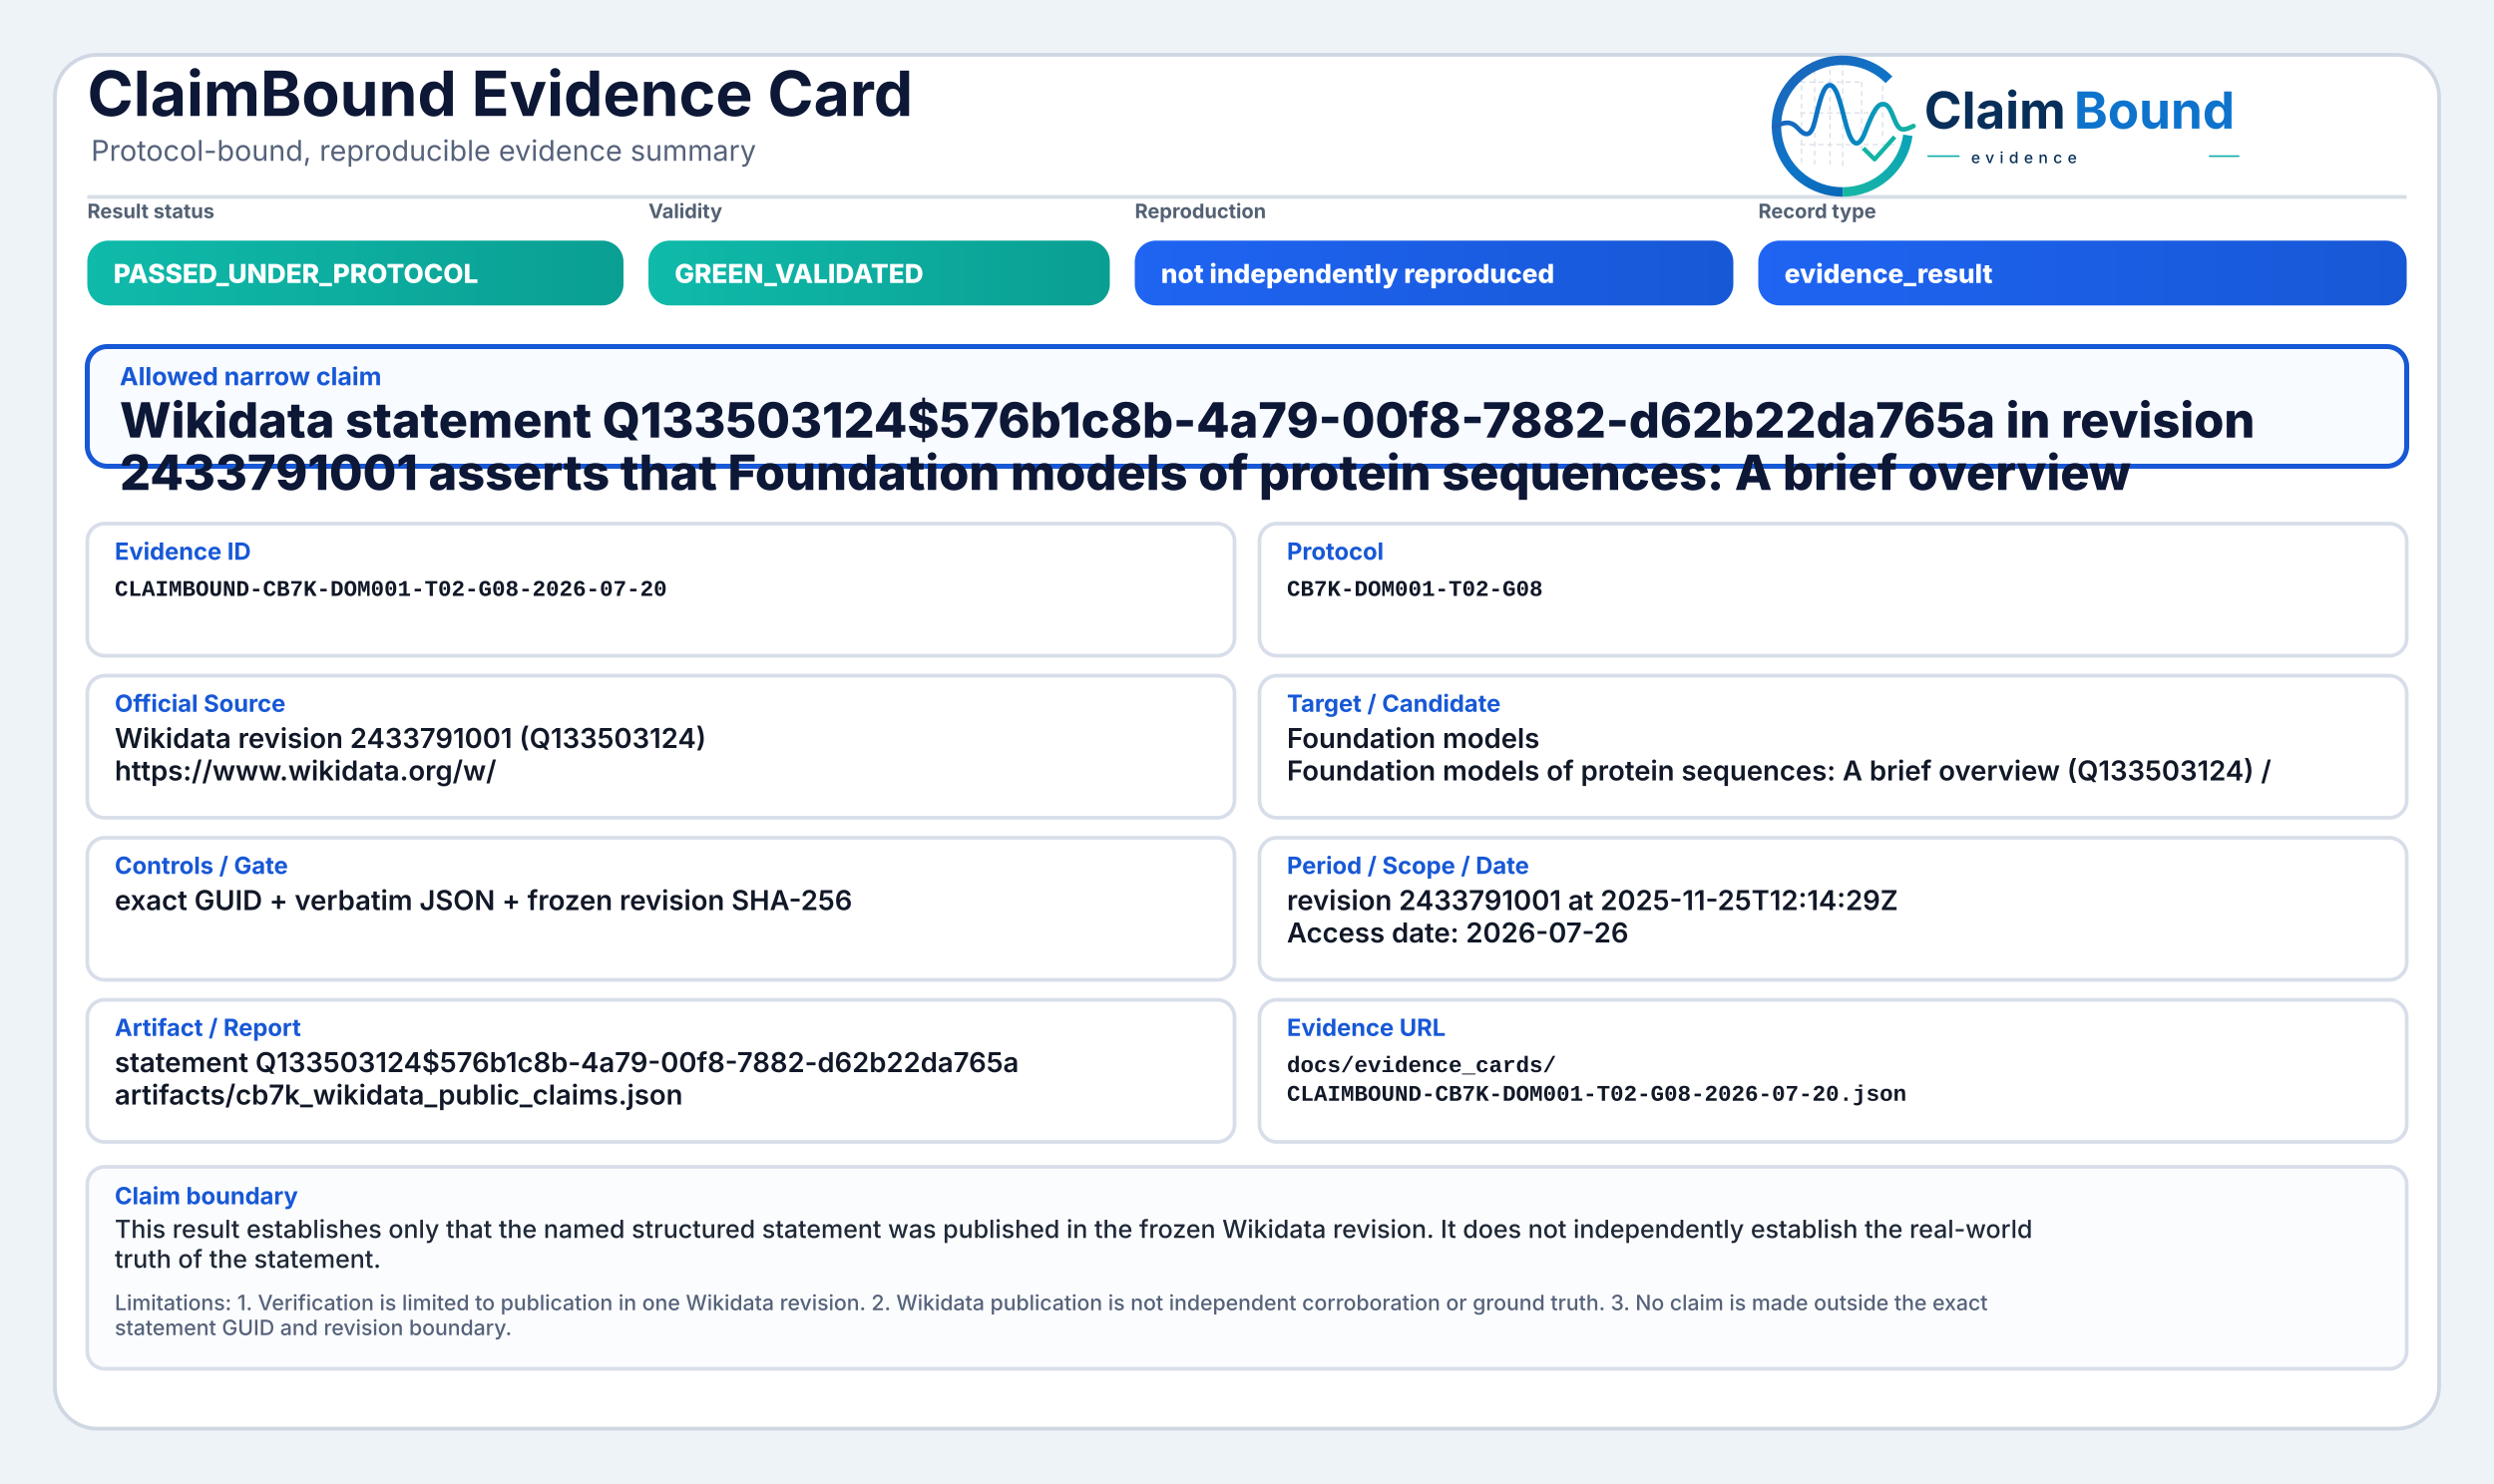
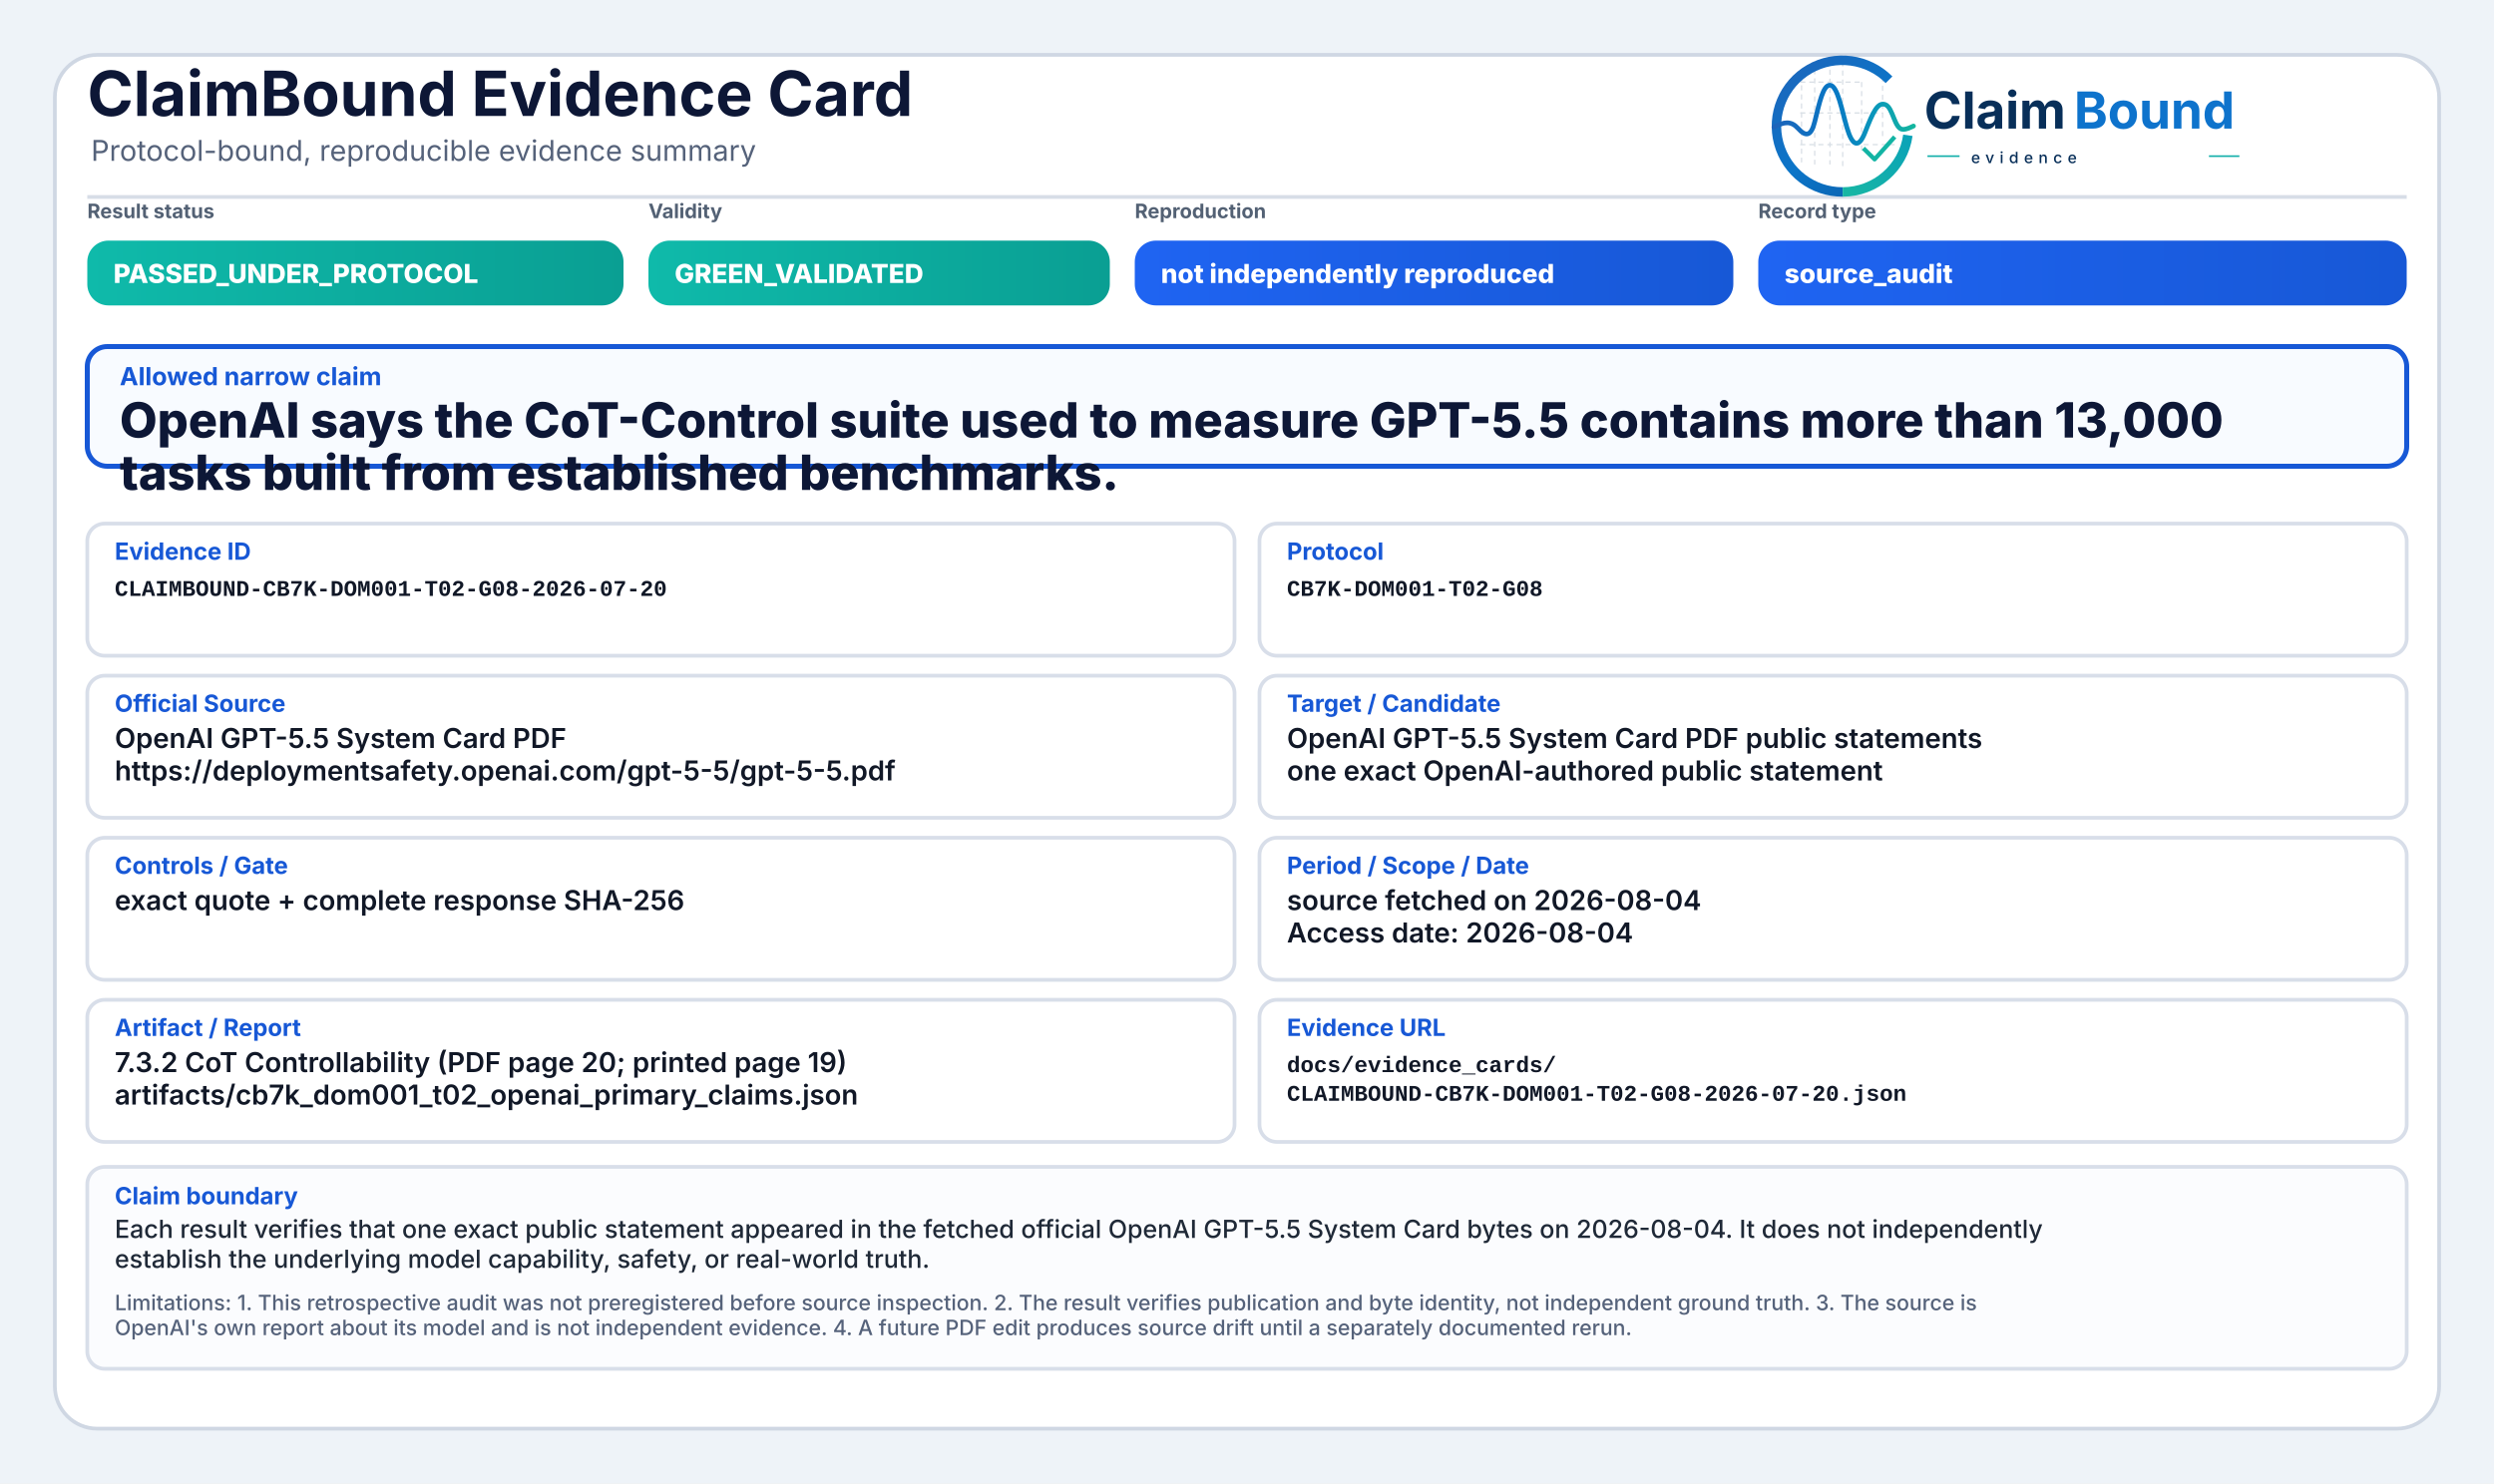
<svg xmlns="http://www.w3.org/2000/svg" width="2000" height="1190" viewBox="0 0 2000 1190" role="img" aria-label="ClaimBound Evidence Card">
  <defs>
    <linearGradient id="greenGrad" x1="0" y1="0" x2="1" y2="0">
      <stop offset="0%" stop-color="#0fbaaa" />
      <stop offset="100%" stop-color="#0a9f93" />
    </linearGradient>
    <linearGradient id="yellowGrad" x1="0" y1="0" x2="1" y2="0">
      <stop offset="0%" stop-color="#fbbf24" />
      <stop offset="100%" stop-color="#d97706" />
    </linearGradient>
    <linearGradient id="amberGrad" x1="0" y1="0" x2="1" y2="0">
      <stop offset="0%" stop-color="#f97316" />
      <stop offset="100%" stop-color="#c2410c" />
    </linearGradient>
    <linearGradient id="redGrad" x1="0" y1="0" x2="1" y2="0">
      <stop offset="0%" stop-color="#ef4444" />
      <stop offset="100%" stop-color="#b91c1c" />
    </linearGradient>
    <linearGradient id="grayGrad" x1="0" y1="0" x2="1" y2="0">
      <stop offset="0%" stop-color="#64748b" />
      <stop offset="100%" stop-color="#475569" />
    </linearGradient>
    <linearGradient id="blueGrad" x1="0" y1="0" x2="1" y2="0">
      <stop offset="0%" stop-color="#1f64f2" />
      <stop offset="100%" stop-color="#1758d6" />
    </linearGradient>
    <linearGradient id="logoRingBlue" x1="73" y1="453" x2="348" y2="793" gradientUnits="userSpaceOnUse">
      <stop offset="0" stop-color="#1E64BA" />
      <stop offset="0.55" stop-color="#0C75C8" />
      <stop offset="1" stop-color="#0A5FAB" />
    </linearGradient>
    <linearGradient id="logoRingTeal" x1="221" y1="792" x2="403" y2="594" gradientUnits="userSpaceOnUse">
      <stop offset="0" stop-color="#18B7A3" />
      <stop offset="1" stop-color="#089EBC" />
    </linearGradient>
    <linearGradient id="logoSignalGradient" x1="61" y1="628" x2="404" y2="628" gradientUnits="userSpaceOnUse">
      <stop offset="0" stop-color="#1E64BA" />
      <stop offset="0.43" stop-color="#0877C4" />
      <stop offset="0.72" stop-color="#0A97BB" />
      <stop offset="1" stop-color="#14B69E" />
    </linearGradient>
  </defs>
  <rect x="0" y="0" width="2000" height="1190" fill="#eef3f8" />
  <rect x="44" y="44" width="1912" height="1102" rx="34" fill="#ffffff" stroke="#cfd7e3" stroke-width="3" />
  <path d="M70 158 H1930" stroke="#d7dde7" stroke-width="3" />
  <text x="70" y="93" font-family="Inter, Segoe UI, Arial, sans-serif" font-size="50" font-weight="750" fill="#0d1736">ClaimBound Evidence Card</text>
  <text x="73" y="129" font-family="Inter, Segoe UI, Arial, sans-serif" font-size="23" font-weight="400" fill="#55627a">Protocol-bound, reproducible evidence summary</text>
  <g aria-label="ClaimBound evidence logo" transform="translate(1415,52) scale(0.33) translate(-40,-478)">
    <g stroke-linecap="butt" stroke-linejoin="round">
      <g stroke="#CBD3DC" stroke-width="3.2" stroke-linecap="round" stroke-dasharray="10 12" opacity="0.72">
        <path d="M130 507V714" />
        <path d="M162 490V719" />
        <path d="M199 491V719" />
        <path d="M230 471V726" />
        <path d="M276 521V690" />
        <path d="M327 508V650" />
        <path d="M128 520H277" />
        <path d="M128 595H327" />
        <path d="M128 672H355" />
      </g>
      <path d="M342.6 514.3A160 160 0 1 0 230 787" fill="none" stroke="url(#logoRingBlue)" stroke-width="23" />
      <path d="M230 787A160 160 0 0 0 388.4 649.3" fill="none" stroke="url(#logoRingTeal)" stroke-width="23" />
      <path d="M63 629.5C87 616.4 104.3 613.6 121.2 632.2C140.7 653.8 153.4 651.6 162.1 616.2C173.8 568.5 182.5 527.5 198.9 527.5C217.5 527.5 228.4 590.6 240.3 630.8C253.4 675.4 268.6 682.8 284.6 641.5C303.5 592.9 315.2 567.6 333.7 574.7C352.6 582 355.7 635.1 376.6 634.9C386.2 634.8 394 630.4 402 626.8" fill="none" stroke="url(#logoSignalGradient)" stroke-width="11.5" stroke-linecap="round" />
      <path d="M284 684.5L307.5 707.7L353 657" fill="none" stroke="#12B4A4" stroke-width="10.5" stroke-linecap="square" />
    </g>
    <text x="428" y="633" font-family="Inter, Segoe UI, Arial, sans-serif" font-size="124" font-weight="750" fill="#082F59" text-rendering="geometricPrecision">Claim</text>
    <text x="792" y="633" font-family="Inter, Segoe UI, Arial, sans-serif" font-size="124" font-weight="750" fill="#0E73CC" text-rendering="geometricPrecision">Bound</text>
    <line x1="436" y1="700" x2="514" y2="700" stroke="#11AFA9" stroke-width="4" />
    <text x="542" y="717" font-family="Inter, Segoe UI, Arial, sans-serif" font-size="38" font-weight="500" letter-spacing="13" fill="#082F59">evidence</text>
    <line x1="1120" y1="700" x2="1194" y2="700" stroke="#11AFA9" stroke-width="4" />
  </g>
  <text x="70" y="175" font-family="Inter, Segoe UI, Arial, sans-serif" font-size="16" font-weight="650" fill="#536174">Result status</text>
  <rect x="70" y="193" width="430" height="52" rx="17" fill="url(#greenGrad)" />
  <text x="91" y="227" font-family="Inter, Segoe UI, Arial, sans-serif" font-size="21" font-weight="800" fill="#ffffff">PASSED_UNDER_PROTOCOL</text>
  <text x="520" y="175" font-family="Inter, Segoe UI, Arial, sans-serif" font-size="16" font-weight="650" fill="#536174">Validity</text>
  <rect x="520" y="193" width="370" height="52" rx="17" fill="url(#greenGrad)" />
  <text x="541" y="227" font-family="Inter, Segoe UI, Arial, sans-serif" font-size="21" font-weight="800" fill="#ffffff">GREEN_VALIDATED</text>
  <text x="910" y="175" font-family="Inter, Segoe UI, Arial, sans-serif" font-size="16" font-weight="650" fill="#536174">Reproduction</text>
  <rect x="910" y="193" width="480" height="52" rx="17" fill="url(#blueGrad)" />
  <text x="931" y="227" font-family="Inter, Segoe UI, Arial, sans-serif" font-size="21" font-weight="800" fill="#ffffff">not independently reproduced</text>
  <text x="1410" y="175" font-family="Inter, Segoe UI, Arial, sans-serif" font-size="16" font-weight="650" fill="#536174">Record type</text>
  <rect x="1410" y="193" width="520" height="52" rx="17" fill="url(#blueGrad)" />
-   <text x="1431" y="227" font-family="Inter, Segoe UI, Arial, sans-serif" font-size="21" font-weight="800" fill="#ffffff">evidence_result</text>
+   <text x="1431" y="227" font-family="Inter, Segoe UI, Arial, sans-serif" font-size="21" font-weight="800" fill="#ffffff">source_audit</text>
  <rect x="70" y="278" width="1860" height="96" rx="16" fill="#f8fbff" stroke="#1758d6" stroke-width="4" />
  <text x="96" y="309" font-family="Inter, Segoe UI, Arial, sans-serif" font-size="20" font-weight="750" fill="#1758d6">Allowed narrow claim</text>
-   <text x="96" y="351" font-family="Inter, Segoe UI, Arial, sans-serif" font-size="39" font-weight="800" fill="#0d1736">Wikidata statement Q133503124$576b1c8b-4a79-00f8-7882-d62b22da765a in revision</text>
-   <text x="96" y="393" font-family="Inter, Segoe UI, Arial, sans-serif" font-size="39" font-weight="800" fill="#0d1736">2433791001 asserts that Foundation models of protein sequences: A brief overview</text>
+   <text x="96" y="351" font-family="Inter, Segoe UI, Arial, sans-serif" font-size="39" font-weight="800" fill="#0d1736">OpenAI says the CoT-Control suite used to measure GPT-5.5 contains more than 13,000</text>
+   <text x="96" y="393" font-family="Inter, Segoe UI, Arial, sans-serif" font-size="39" font-weight="800" fill="#0d1736">tasks built from established benchmarks.</text>
  <rect x="70" y="420" width="920" height="106" rx="14" fill="#ffffff" stroke="#d8dee9" stroke-width="3" />
  <text x="92" y="449" font-family="Inter, Segoe UI, Arial, sans-serif" font-size="19" font-weight="750" fill="#1758d6">Evidence ID</text>
  <text x="92" y="478" font-family="SFMono-Regular, Consolas, Liberation Mono, monospace" font-size="18" font-weight="600" fill="#111827">CLAIMBOUND-CB7K-DOM001-T02-G08-2026-07-20</text>
  <rect x="1010" y="420" width="920" height="106" rx="14" fill="#ffffff" stroke="#d8dee9" stroke-width="3" />
  <text x="1032" y="449" font-family="Inter, Segoe UI, Arial, sans-serif" font-size="19" font-weight="750" fill="#1758d6">Protocol</text>
  <text x="1032" y="478" font-family="SFMono-Regular, Consolas, Liberation Mono, monospace" font-size="18" font-weight="600" fill="#111827">CB7K-DOM001-T02-G08</text>
  <rect x="70" y="542" width="920" height="114" rx="14" fill="#ffffff" stroke="#d8dee9" stroke-width="3" />
  <text x="92" y="571" font-family="Inter, Segoe UI, Arial, sans-serif" font-size="19" font-weight="750" fill="#1758d6">Official Source</text>
-   <text x="92" y="600" font-family="Inter, Segoe UI, Arial, sans-serif" font-size="22" font-weight="600" fill="#111827">Wikidata revision 2433791001 (Q133503124)</text>
-   <text x="92" y="626" font-family="Inter, Segoe UI, Arial, sans-serif" font-size="22" font-weight="600" fill="#111827">https://www.wikidata.org/w/</text>
+   <text x="92" y="600" font-family="Inter, Segoe UI, Arial, sans-serif" font-size="22" font-weight="600" fill="#111827">OpenAI GPT-5.5 System Card PDF</text>
+   <text x="92" y="626" font-family="Inter, Segoe UI, Arial, sans-serif" font-size="22" font-weight="600" fill="#111827">https://deploymentsafety.openai.com/gpt-5-5/gpt-5-5.pdf</text>
  <rect x="1010" y="542" width="920" height="114" rx="14" fill="#ffffff" stroke="#d8dee9" stroke-width="3" />
  <text x="1032" y="571" font-family="Inter, Segoe UI, Arial, sans-serif" font-size="19" font-weight="750" fill="#1758d6">Target / Candidate</text>
-   <text x="1032" y="600" font-family="Inter, Segoe UI, Arial, sans-serif" font-size="22" font-weight="600" fill="#111827">Foundation models</text>
-   <text x="1032" y="626" font-family="Inter, Segoe UI, Arial, sans-serif" font-size="22" font-weight="600" fill="#111827">Foundation models of protein sequences: A brief overview (Q133503124) /</text>
+   <text x="1032" y="600" font-family="Inter, Segoe UI, Arial, sans-serif" font-size="22" font-weight="600" fill="#111827">OpenAI GPT-5.5 System Card PDF public statements</text>
+   <text x="1032" y="626" font-family="Inter, Segoe UI, Arial, sans-serif" font-size="22" font-weight="600" fill="#111827">one exact OpenAI-authored public statement</text>
  <rect x="70" y="672" width="920" height="114" rx="14" fill="#ffffff" stroke="#d8dee9" stroke-width="3" />
  <text x="92" y="701" font-family="Inter, Segoe UI, Arial, sans-serif" font-size="19" font-weight="750" fill="#1758d6">Controls / Gate</text>
-   <text x="92" y="730" font-family="Inter, Segoe UI, Arial, sans-serif" font-size="22" font-weight="600" fill="#111827">exact GUID + verbatim JSON + frozen revision SHA-256</text>
+   <text x="92" y="730" font-family="Inter, Segoe UI, Arial, sans-serif" font-size="22" font-weight="600" fill="#111827">exact quote + complete response SHA-256</text>
  <rect x="1010" y="672" width="920" height="114" rx="14" fill="#ffffff" stroke="#d8dee9" stroke-width="3" />
  <text x="1032" y="701" font-family="Inter, Segoe UI, Arial, sans-serif" font-size="19" font-weight="750" fill="#1758d6">Period / Scope / Date</text>
-   <text x="1032" y="730" font-family="Inter, Segoe UI, Arial, sans-serif" font-size="22" font-weight="600" fill="#111827">revision 2433791001 at 2025-11-25T12:14:29Z</text>
-   <text x="1032" y="756" font-family="Inter, Segoe UI, Arial, sans-serif" font-size="22" font-weight="600" fill="#111827">Access date: 2026-07-26</text>
+   <text x="1032" y="730" font-family="Inter, Segoe UI, Arial, sans-serif" font-size="22" font-weight="600" fill="#111827">source fetched on 2026-08-04</text>
+   <text x="1032" y="756" font-family="Inter, Segoe UI, Arial, sans-serif" font-size="22" font-weight="600" fill="#111827">Access date: 2026-08-04</text>
  <rect x="70" y="802" width="920" height="114" rx="14" fill="#ffffff" stroke="#d8dee9" stroke-width="3" />
  <text x="92" y="831" font-family="Inter, Segoe UI, Arial, sans-serif" font-size="19" font-weight="750" fill="#1758d6">Artifact / Report</text>
-   <text x="92" y="860" font-family="Inter, Segoe UI, Arial, sans-serif" font-size="22" font-weight="600" fill="#111827">statement Q133503124$576b1c8b-4a79-00f8-7882-d62b22da765a</text>
-   <text x="92" y="886" font-family="Inter, Segoe UI, Arial, sans-serif" font-size="22" font-weight="600" fill="#111827">artifacts/cb7k_wikidata_public_claims.json</text>
+   <text x="92" y="860" font-family="Inter, Segoe UI, Arial, sans-serif" font-size="22" font-weight="600" fill="#111827">7.3.2 CoT Controllability (PDF page 20; printed page 19)</text>
+   <text x="92" y="886" font-family="Inter, Segoe UI, Arial, sans-serif" font-size="22" font-weight="600" fill="#111827">artifacts/cb7k_dom001_t02_openai_primary_claims.json</text>
  <rect x="1010" y="802" width="920" height="114" rx="14" fill="#ffffff" stroke="#d8dee9" stroke-width="3" />
  <text x="1032" y="831" font-family="Inter, Segoe UI, Arial, sans-serif" font-size="19" font-weight="750" fill="#1758d6">Evidence URL</text>
  <text x="1032" y="860" font-family="SFMono-Regular, Consolas, Liberation Mono, monospace" font-size="18" font-weight="600" fill="#111827">docs/evidence_cards/</text>
  <text x="1032" y="883" font-family="SFMono-Regular, Consolas, Liberation Mono, monospace" font-size="18" font-weight="600" fill="#111827">CLAIMBOUND-CB7K-DOM001-T02-G08-2026-07-20.json</text>
  <rect x="70" y="936" width="1860" height="162" rx="14" fill="#fbfcfe" stroke="#d8dee9" stroke-width="3" />
  <text x="92" y="966" font-family="Inter, Segoe UI, Arial, sans-serif" font-size="19" font-weight="750" fill="#1758d6">Claim boundary</text>
-   <text x="92" y="993" font-family="Inter, Segoe UI, Arial, sans-serif" font-size="20" font-weight="500" fill="#1f2937">This result establishes only that the named structured statement was published in the frozen Wikidata revision. It does not independently establish the real-world</text>
-   <text x="92" y="1017" font-family="Inter, Segoe UI, Arial, sans-serif" font-size="20" font-weight="500" fill="#1f2937">truth of the statement.</text>
-   <text x="92" y="1051" font-family="Inter, Segoe UI, Arial, sans-serif" font-size="17" font-weight="500" fill="#55627a">Limitations: 1. Verification is limited to publication in one Wikidata revision. 2. Wikidata publication is not independent corroboration or ground truth. 3. No claim is made outside the exact</text>
-   <text x="92" y="1071" font-family="Inter, Segoe UI, Arial, sans-serif" font-size="17" font-weight="500" fill="#55627a">statement GUID and revision boundary.</text>
+   <text x="92" y="993" font-family="Inter, Segoe UI, Arial, sans-serif" font-size="20" font-weight="500" fill="#1f2937">Each result verifies that one exact public statement appeared in the fetched official OpenAI GPT-5.5 System Card bytes on 2026-08-04. It does not independently</text>
+   <text x="92" y="1017" font-family="Inter, Segoe UI, Arial, sans-serif" font-size="20" font-weight="500" fill="#1f2937">establish the underlying model capability, safety, or real-world truth.</text>
+   <text x="92" y="1051" font-family="Inter, Segoe UI, Arial, sans-serif" font-size="17" font-weight="500" fill="#55627a">Limitations: 1. This retrospective audit was not preregistered before source inspection. 2. The result verifies publication and byte identity, not independent ground truth. 3. The source is</text>
+   <text x="92" y="1071" font-family="Inter, Segoe UI, Arial, sans-serif" font-size="17" font-weight="500" fill="#55627a">OpenAI's own report about its model and is not independent evidence. 4. A future PDF edit produces source drift until a separately documented rerun.</text>
</svg>
